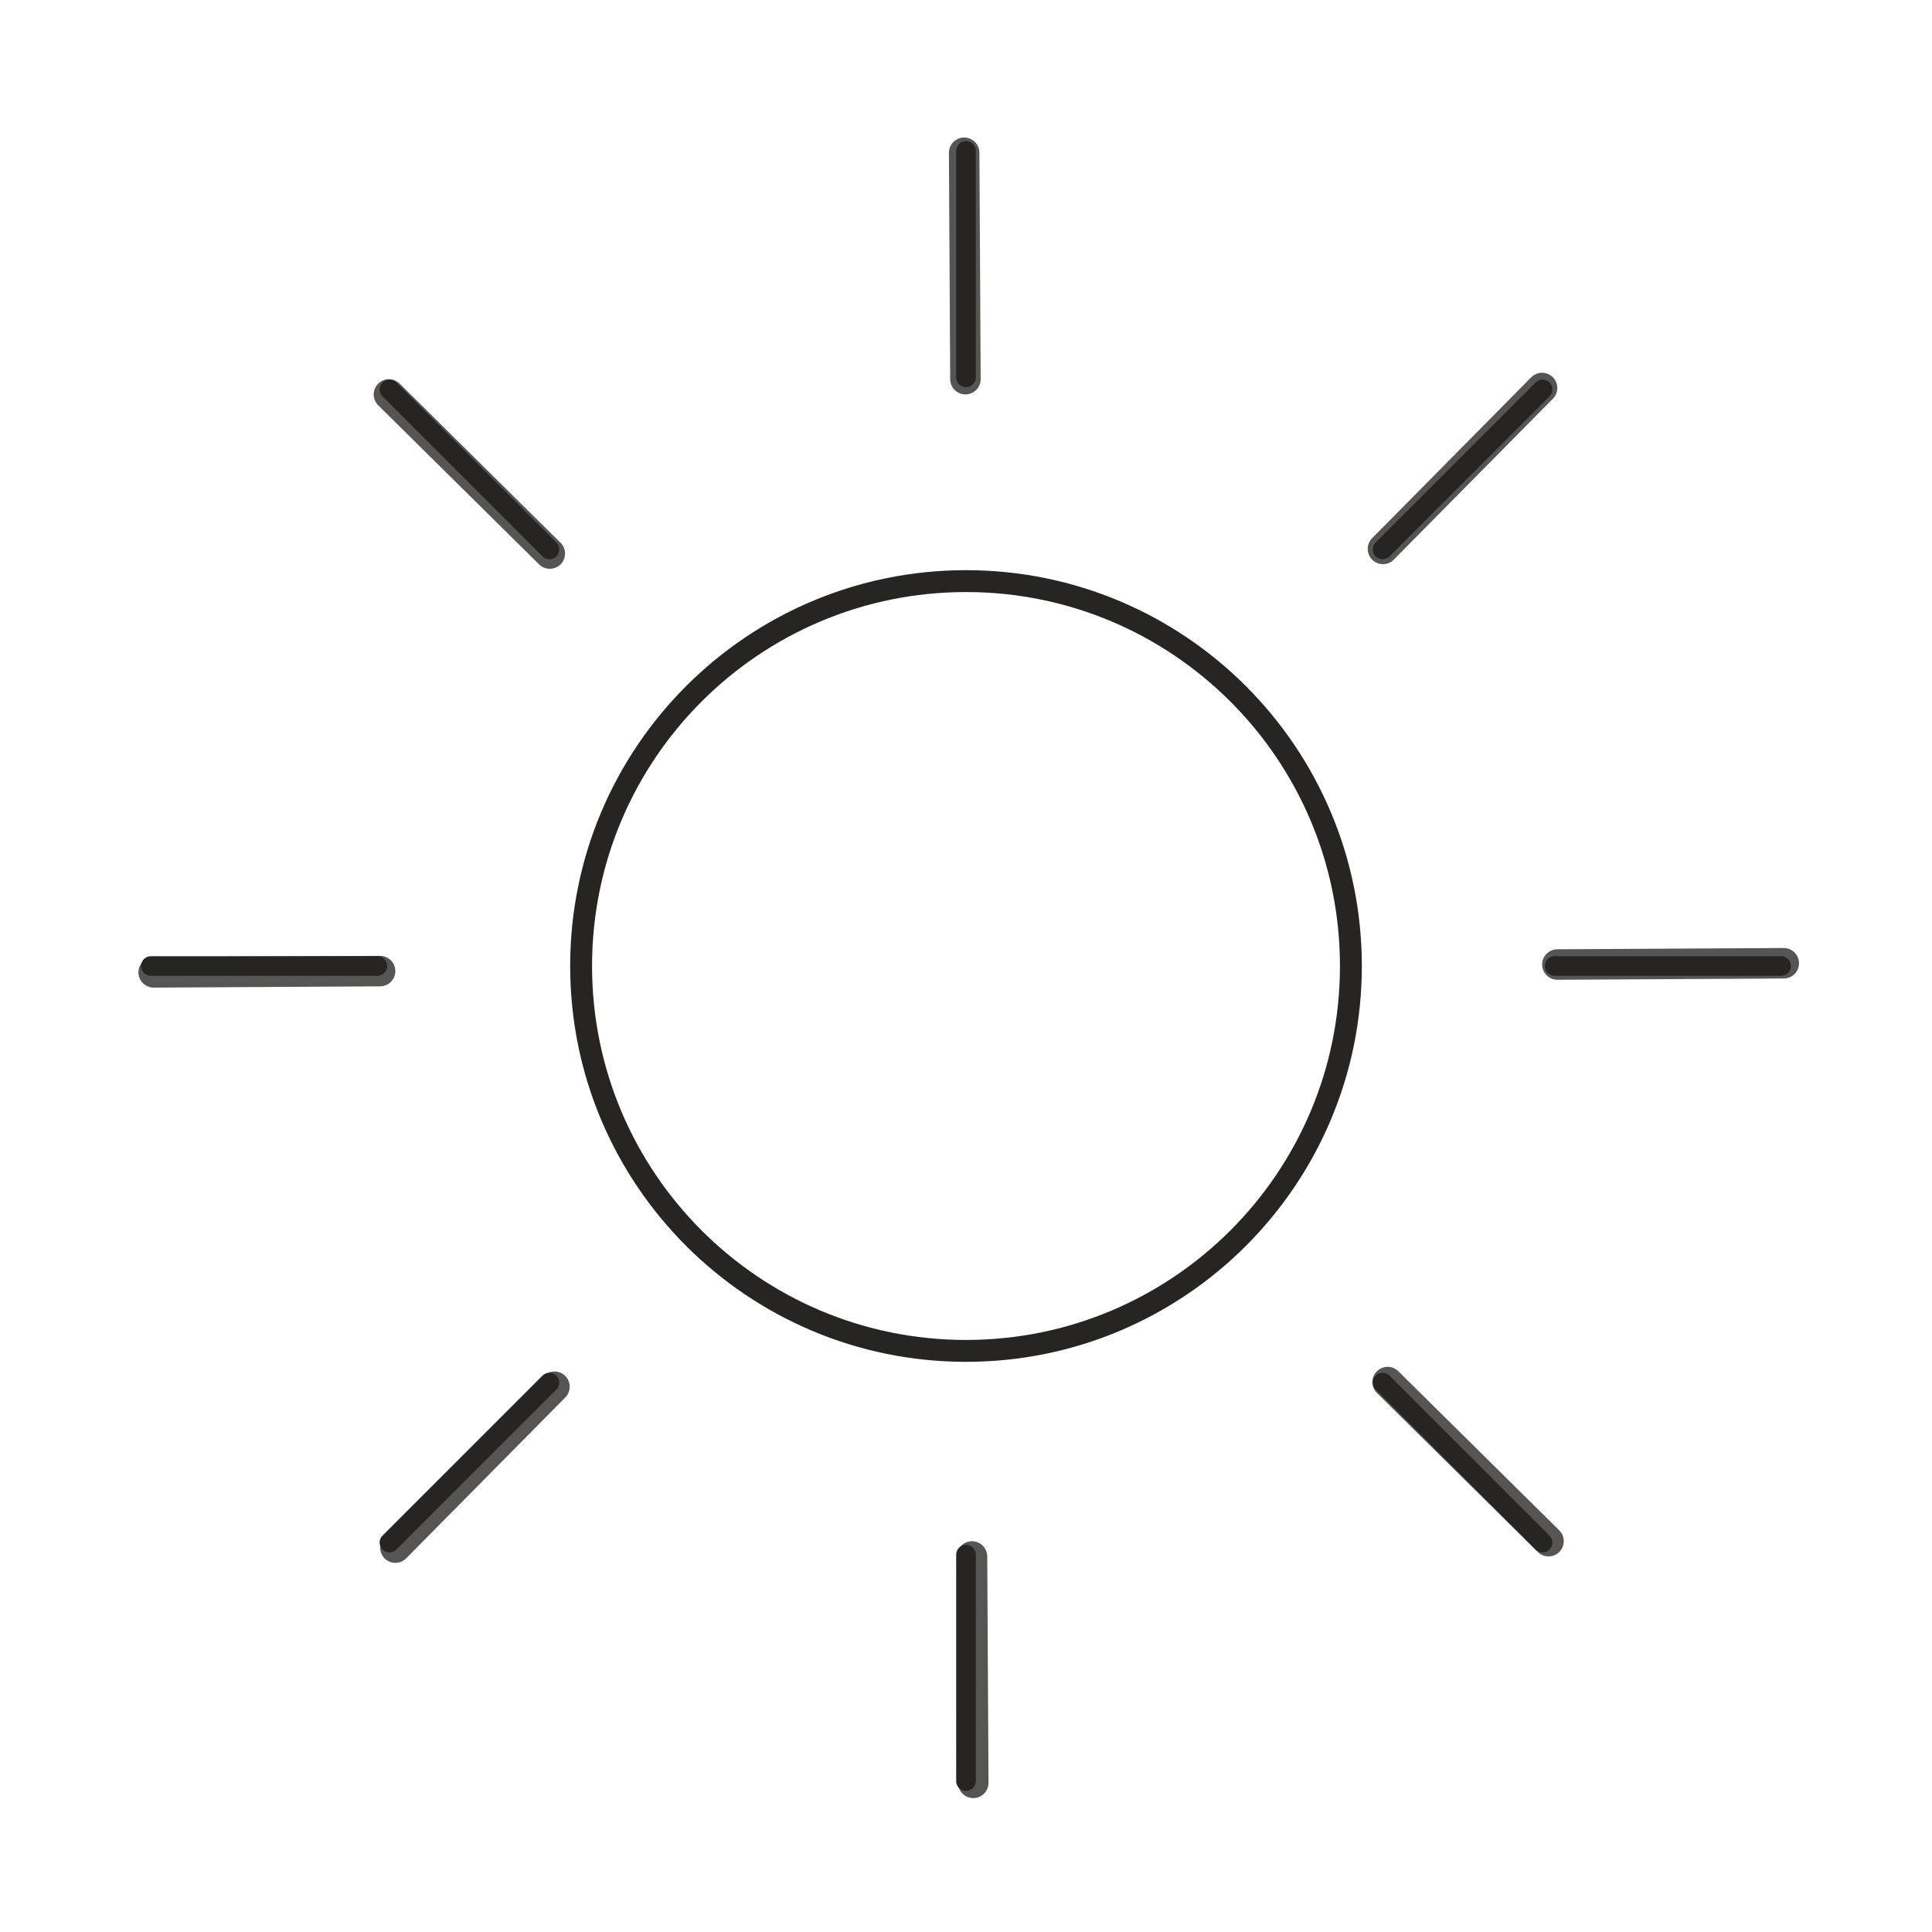
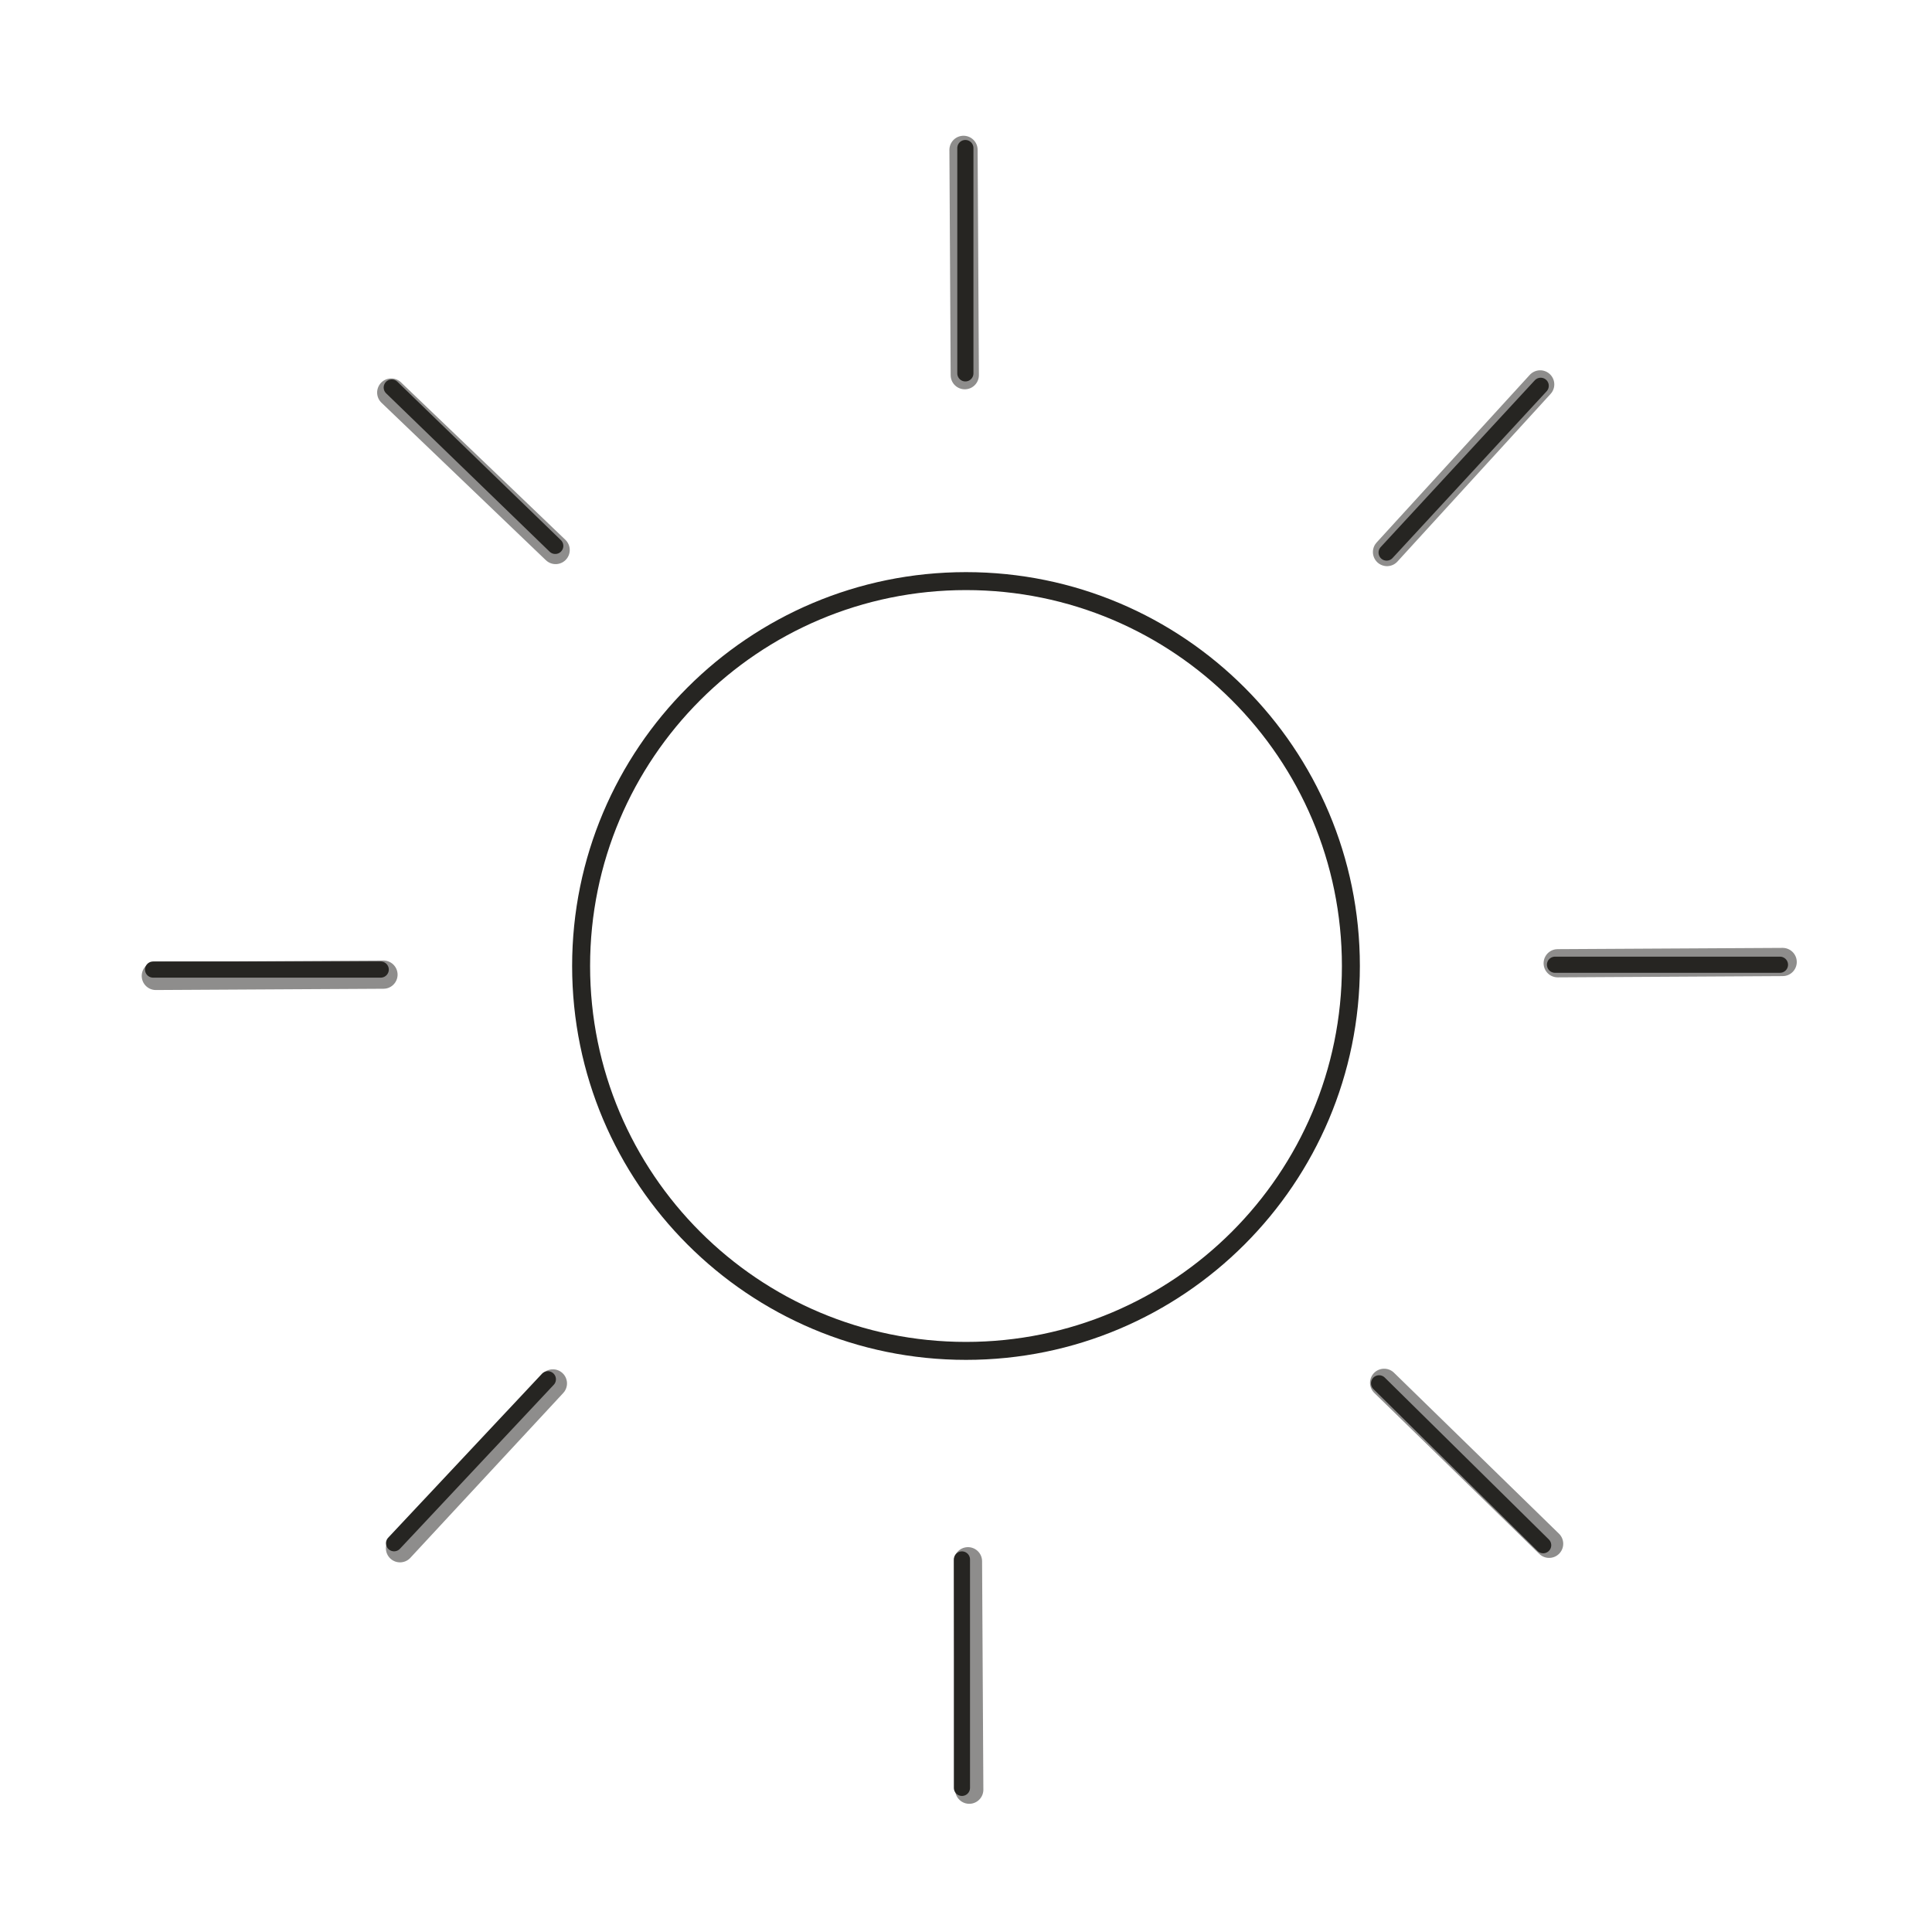
- <svg xmlns="http://www.w3.org/2000/svg" viewBox="0 0 128 128" role="img" aria-label="Sun" data-castalia-style="naturalist-line-v1">
+ <svg xmlns="http://www.w3.org/2000/svg" viewBox="0 0 128 128" role="img" aria-label="Sun" data-castalia-style="davinci-line-v2">
  <g fill="#efeee8" stroke="#262522" stroke-linecap="round" stroke-linejoin="round">
-     <circle cx="64" cy="64" r="25.5" stroke-width="1.45" fill="none" />
-     <path fill="none" stroke-width="1.3" d="M64 10v15M64 103v15M10 64h15M103 64h15M25.8 25.8l10.6 10.6M91.6 91.6l10.6 10.6M102.2 25.8 91.6 36.4M36.4 91.6 25.8 102.2" />
-     <path fill="none" stroke-width="2.02" d="M64 10v15M64 103v15M10 64h15M103 64h15M25.8 25.8l10.6 10.6M91.6 91.6l10.6 10.6M102.2 25.8 91.6 36.4M36.4 91.6 25.8 102.2" stroke="#262522" stroke-dasharray="31 5 12 7 24 4 9 6" stroke-dashoffset="0" opacity=".78" transform="translate(.18 .12) rotate(-0.32 64 64)" />
+     <circle cx="64" cy="64" r="25.5" stroke-width="1.19" fill="none" stroke-linecap="round" stroke-linejoin="round" />
+     <path fill="none" stroke-width="1.07" d="M 63.958 9.808 v 14.928 M 63.731 103.317 v 15.134 M 10.142 64.236 h 15.082 M 103.023 63.916 h 14.904 M 25.954 25.674 l 10.833 10.493 M 91.368 91.648 l 10.871 10.726 M 102.076 25.56 91.867 36.609 M 36.297 91.381 26.107 102.244" stroke-linecap="round" stroke-linejoin="round" />
+     <path fill="none" stroke-width="1.87" d="M 63.958 9.808 v 14.928 M 63.731 103.317 v 15.134 M 10.142 64.236 h 15.082 M 103.023 63.916 h 14.904 M 25.954 25.674 l 10.833 10.493 M 91.368 91.648 l 10.871 10.726 M 102.076 25.56 91.867 36.609 M 36.297 91.381 26.107 102.244" stroke-linecap="round" stroke-linejoin="round" stroke="#262522" stroke-dasharray="44 12 27 18 39 14" stroke-dashoffset="0" opacity=".52" transform="translate(.18 .12) rotate(-0.32 64 64)" />
  </g>
</svg>
